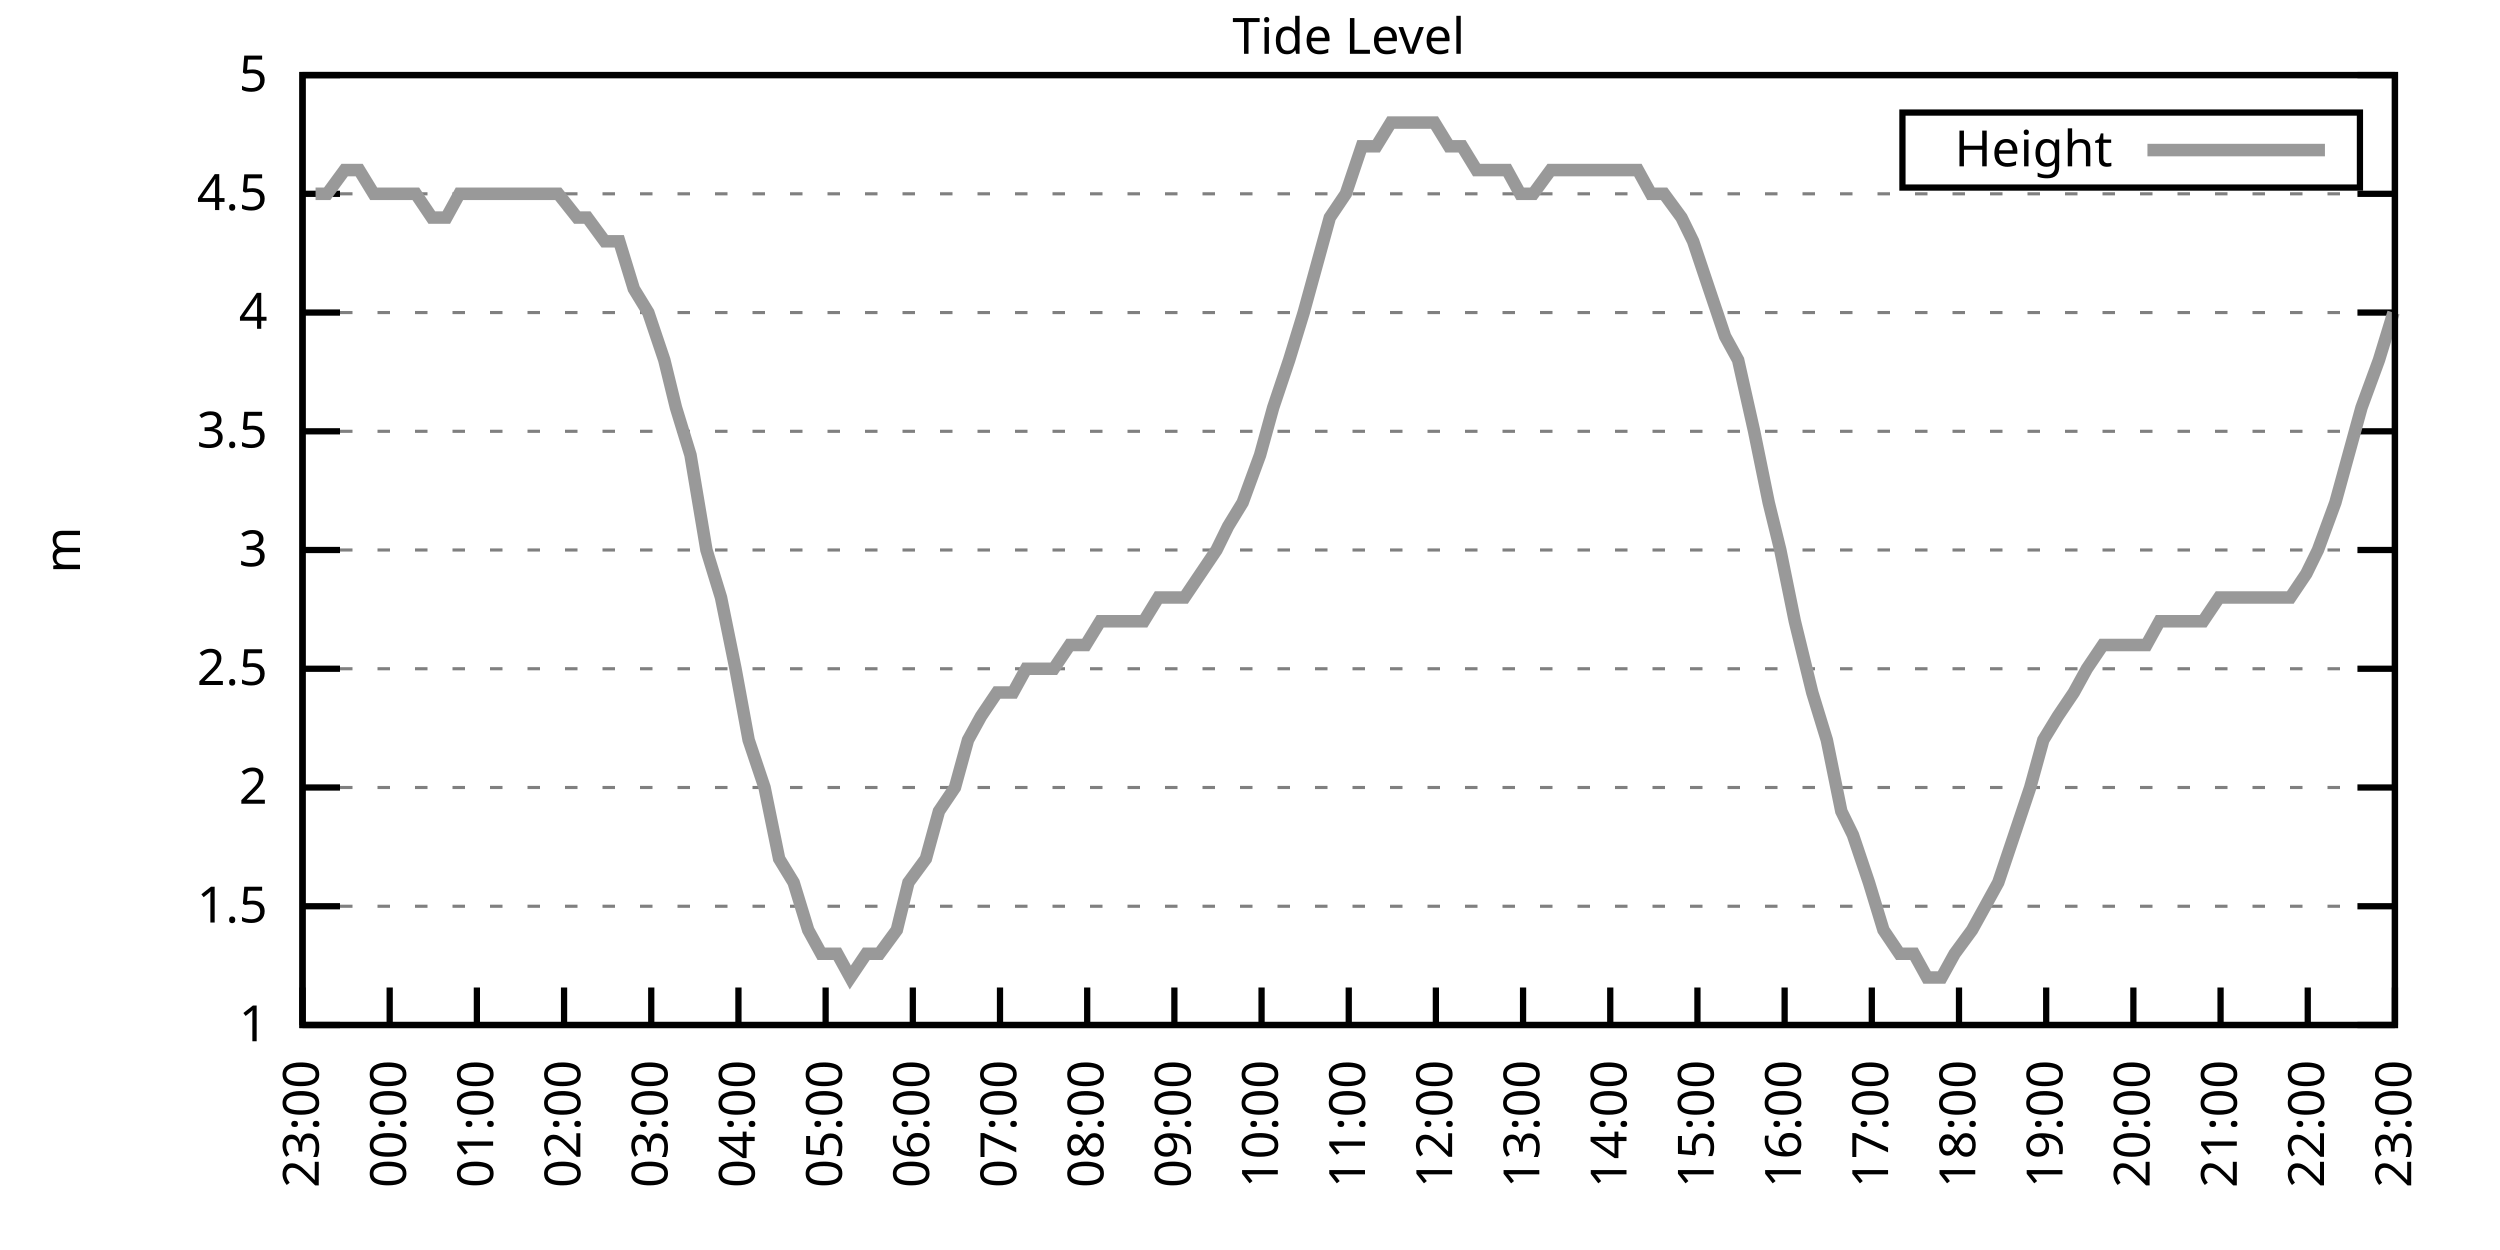
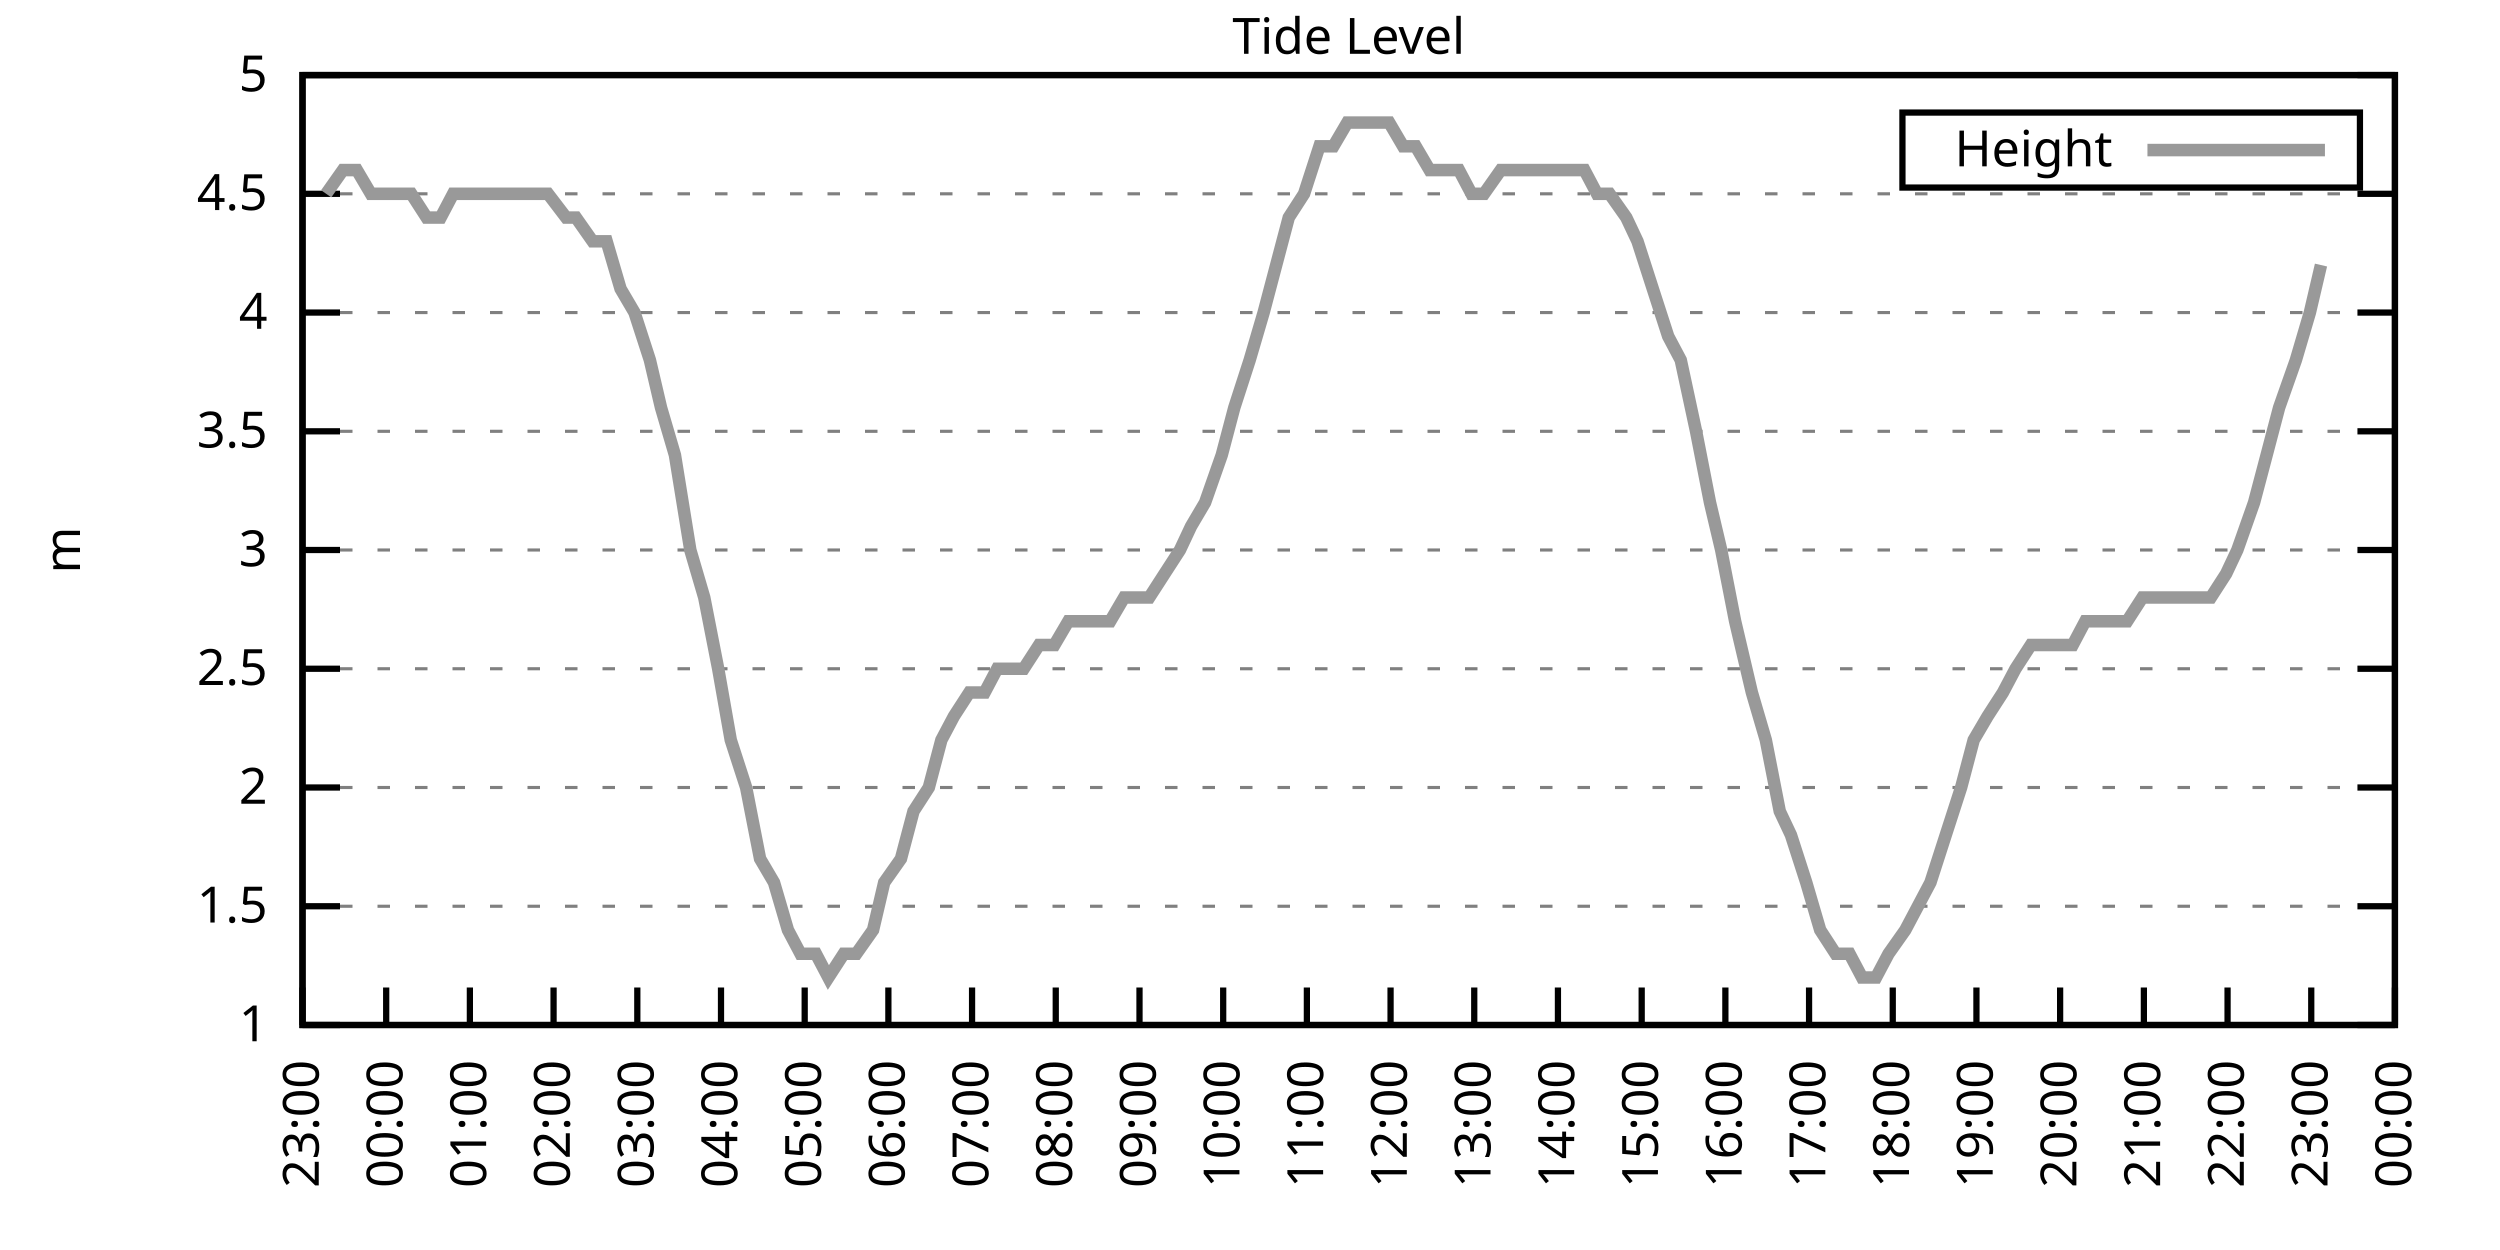
<svg xmlns="http://www.w3.org/2000/svg" xmlns:xlink="http://www.w3.org/1999/xlink" width="400" height="200" viewBox="0 0 400 200">
  <g id="gnuplot_canvas">
    <rect x="0" y="0" width="400" height="200" fill="none" />
    <defs>
      <circle id="gpDot" r="0.5" stroke-width="0.5" stroke="currentColor" />
      <path id="gpPt0" stroke-width="0.333" stroke="currentColor" d="M-1,0 h2 M0,-1 v2" />
      <path id="gpPt1" stroke-width="0.333" stroke="currentColor" d="M-1,-1 L1,1 M1,-1 L-1,1" />
      <path id="gpPt2" stroke-width="0.333" stroke="currentColor" d="M-1,0 L1,0 M0,-1 L0,1 M-1,-1 L1,1 M-1,1 L1,-1" />
      <rect id="gpPt3" stroke-width="0.333" stroke="currentColor" x="-1" y="-1" width="2" height="2" />
      <rect id="gpPt4" stroke-width="0.333" stroke="currentColor" fill="currentColor" x="-1" y="-1" width="2" height="2" />
      <circle id="gpPt5" stroke-width="0.333" stroke="currentColor" cx="0" cy="0" r="1" />
      <use xlink:href="#gpPt5" id="gpPt6" fill="currentColor" stroke="none" />
      <path id="gpPt7" stroke-width="0.333" stroke="currentColor" d="M0,-1.33 L-1.33,0.67 L1.33,0.67 z" />
      <use xlink:href="#gpPt7" id="gpPt8" fill="currentColor" stroke="none" />
      <use xlink:href="#gpPt7" id="gpPt9" stroke="currentColor" transform="rotate(180)" />
      <use xlink:href="#gpPt9" id="gpPt10" fill="currentColor" stroke="none" />
      <use xlink:href="#gpPt3" id="gpPt11" stroke="currentColor" transform="rotate(45)" />
      <use xlink:href="#gpPt11" id="gpPt12" fill="currentColor" stroke="none" />
      <path id="gpPt13" stroke-width="0.333" stroke="currentColor" d="M0,1.330 L1.265,0.411 L0.782,-1.067 L-0.782,-1.076 L-1.265,0.411 z" />
      <use xlink:href="#gpPt13" id="gpPt14" fill="currentColor" stroke="none" />
      <filter id="textbox" filterUnits="objectBoundingBox" x="0" y="0" height="1" width="1">
        <feFlood flood-color="white" flood-opacity="1" result="bgnd" />
        <feComposite in="SourceGraphic" in2="bgnd" operator="atop" />
      </filter>
      <filter id="greybox" filterUnits="objectBoundingBox" x="0" y="0" height="1" width="1">
        <feFlood flood-color="lightgrey" flood-opacity="1" result="grey" />
        <feComposite in="SourceGraphic" in2="grey" operator="atop" />
      </filter>
    </defs>
    <g fill="none" color="white" stroke="currentColor" stroke-width="1.00" stroke-linecap="butt" stroke-linejoin="miter">
</g>
    <g fill="none" color="black" stroke="currentColor" stroke-width="1.00" stroke-linecap="butt" stroke-linejoin="miter">
      <g stroke="none" shape-rendering="crispEdges">
        <polygon fill="rgb(255, 255, 255)" points="48.40,164.00 383.18,164.00 383.18,12.02 48.40,12.02 " />
      </g>
    </g>
    <g fill="none" color="black" stroke="currentColor" stroke-width="1.00" stroke-linecap="butt" stroke-linejoin="miter">
</g>
    <g fill="none" color="black" stroke="black" stroke-width="0.50" stroke-linecap="butt" stroke-linejoin="miter">
</g>
    <g fill="none" color="gray" stroke="currentColor" stroke-width="0.50" stroke-linecap="butt" stroke-linejoin="miter">
      <path stroke="gray" stroke-dasharray="2,4" class="gridline" d="M48.40,164.00 L383.19,164.00  " />
    </g>
    <g fill="none" color="gray" stroke="gray" stroke-width="1.00" stroke-linecap="butt" stroke-linejoin="miter">
</g>
    <g fill="none" color="black" stroke="currentColor" stroke-width="1.00" stroke-linecap="butt" stroke-linejoin="miter">
      <path stroke="black" d="M48.40,164.00 L54.40,164.00 M383.19,164.00 L377.19,164.00  " />
      <g transform="translate(42.80,166.60)" stroke="none" fill="black" font-family="Sans" font-size="8.00" text-anchor="end">
        <text>
          <tspan font-family="Sans"> 1</tspan>
        </text>
      </g>
    </g>
    <g fill="none" color="black" stroke="currentColor" stroke-width="1.00" stroke-linecap="butt" stroke-linejoin="miter">
</g>
    <g fill="none" color="black" stroke="black" stroke-width="0.50" stroke-linecap="butt" stroke-linejoin="miter">
</g>
    <g fill="none" color="gray" stroke="currentColor" stroke-width="0.50" stroke-linecap="butt" stroke-linejoin="miter">
      <path stroke="gray" stroke-dasharray="2,4" class="gridline" d="M48.40,145.00 L383.19,145.00  " />
    </g>
    <g fill="none" color="gray" stroke="gray" stroke-width="1.00" stroke-linecap="butt" stroke-linejoin="miter">
</g>
    <g fill="none" color="black" stroke="currentColor" stroke-width="1.00" stroke-linecap="butt" stroke-linejoin="miter">
      <path stroke="black" d="M48.40,145.00 L54.40,145.00 M383.19,145.00 L377.19,145.00  " />
      <g transform="translate(42.80,147.60)" stroke="none" fill="black" font-family="Sans" font-size="8.00" text-anchor="end">
        <text>
          <tspan font-family="Sans"> 1.5</tspan>
        </text>
      </g>
    </g>
    <g fill="none" color="black" stroke="currentColor" stroke-width="1.00" stroke-linecap="butt" stroke-linejoin="miter">
</g>
    <g fill="none" color="black" stroke="black" stroke-width="0.50" stroke-linecap="butt" stroke-linejoin="miter">
</g>
    <g fill="none" color="gray" stroke="currentColor" stroke-width="0.50" stroke-linecap="butt" stroke-linejoin="miter">
      <path stroke="gray" stroke-dasharray="2,4" class="gridline" d="M48.40,126.00 L383.19,126.00  " />
    </g>
    <g fill="none" color="gray" stroke="gray" stroke-width="1.00" stroke-linecap="butt" stroke-linejoin="miter">
</g>
    <g fill="none" color="black" stroke="currentColor" stroke-width="1.00" stroke-linecap="butt" stroke-linejoin="miter">
      <path stroke="black" d="M48.40,126.00 L54.40,126.00 M383.19,126.00 L377.19,126.00  " />
      <g transform="translate(42.80,128.60)" stroke="none" fill="black" font-family="Sans" font-size="8.00" text-anchor="end">
        <text>
          <tspan font-family="Sans"> 2</tspan>
        </text>
      </g>
    </g>
    <g fill="none" color="black" stroke="currentColor" stroke-width="1.00" stroke-linecap="butt" stroke-linejoin="miter">
</g>
    <g fill="none" color="black" stroke="black" stroke-width="0.50" stroke-linecap="butt" stroke-linejoin="miter">
</g>
    <g fill="none" color="gray" stroke="currentColor" stroke-width="0.50" stroke-linecap="butt" stroke-linejoin="miter">
      <path stroke="gray" stroke-dasharray="2,4" class="gridline" d="M48.40,107.00 L383.19,107.00  " />
    </g>
    <g fill="none" color="gray" stroke="gray" stroke-width="1.00" stroke-linecap="butt" stroke-linejoin="miter">
</g>
    <g fill="none" color="black" stroke="currentColor" stroke-width="1.00" stroke-linecap="butt" stroke-linejoin="miter">
      <path stroke="black" d="M48.40,107.00 L54.40,107.00 M383.19,107.00 L377.19,107.00  " />
      <g transform="translate(42.80,109.60)" stroke="none" fill="black" font-family="Sans" font-size="8.00" text-anchor="end">
        <text>
          <tspan font-family="Sans"> 2.5</tspan>
        </text>
      </g>
    </g>
    <g fill="none" color="black" stroke="currentColor" stroke-width="1.00" stroke-linecap="butt" stroke-linejoin="miter">
</g>
    <g fill="none" color="black" stroke="black" stroke-width="0.50" stroke-linecap="butt" stroke-linejoin="miter">
</g>
    <g fill="none" color="gray" stroke="currentColor" stroke-width="0.50" stroke-linecap="butt" stroke-linejoin="miter">
      <path stroke="gray" stroke-dasharray="2,4" class="gridline" d="M48.40,88.00 L383.19,88.00  " />
    </g>
    <g fill="none" color="gray" stroke="gray" stroke-width="1.00" stroke-linecap="butt" stroke-linejoin="miter">
</g>
    <g fill="none" color="black" stroke="currentColor" stroke-width="1.00" stroke-linecap="butt" stroke-linejoin="miter">
      <path stroke="black" d="M48.40,88.00 L54.40,88.00 M383.19,88.00 L377.19,88.00  " />
      <g transform="translate(42.80,90.60)" stroke="none" fill="black" font-family="Sans" font-size="8.00" text-anchor="end">
        <text>
          <tspan font-family="Sans"> 3</tspan>
        </text>
      </g>
    </g>
    <g fill="none" color="black" stroke="currentColor" stroke-width="1.00" stroke-linecap="butt" stroke-linejoin="miter">
</g>
    <g fill="none" color="black" stroke="black" stroke-width="0.50" stroke-linecap="butt" stroke-linejoin="miter">
</g>
    <g fill="none" color="gray" stroke="currentColor" stroke-width="0.50" stroke-linecap="butt" stroke-linejoin="miter">
      <path stroke="gray" stroke-dasharray="2,4" class="gridline" d="M48.40,69.01 L383.19,69.01  " />
    </g>
    <g fill="none" color="gray" stroke="gray" stroke-width="1.00" stroke-linecap="butt" stroke-linejoin="miter">
</g>
    <g fill="none" color="black" stroke="currentColor" stroke-width="1.00" stroke-linecap="butt" stroke-linejoin="miter">
      <path stroke="black" d="M48.40,69.01 L54.40,69.01 M383.19,69.01 L377.19,69.01  " />
      <g transform="translate(42.80,71.61)" stroke="none" fill="black" font-family="Sans" font-size="8.00" text-anchor="end">
        <text>
          <tspan font-family="Sans"> 3.5</tspan>
        </text>
      </g>
    </g>
    <g fill="none" color="black" stroke="currentColor" stroke-width="1.00" stroke-linecap="butt" stroke-linejoin="miter">
</g>
    <g fill="none" color="black" stroke="black" stroke-width="0.50" stroke-linecap="butt" stroke-linejoin="miter">
</g>
    <g fill="none" color="gray" stroke="currentColor" stroke-width="0.50" stroke-linecap="butt" stroke-linejoin="miter">
      <path stroke="gray" stroke-dasharray="2,4" class="gridline" d="M48.40,50.01 L383.19,50.01  " />
    </g>
    <g fill="none" color="gray" stroke="gray" stroke-width="1.00" stroke-linecap="butt" stroke-linejoin="miter">
</g>
    <g fill="none" color="black" stroke="currentColor" stroke-width="1.00" stroke-linecap="butt" stroke-linejoin="miter">
      <path stroke="black" d="M48.40,50.01 L54.40,50.01 M383.19,50.01 L377.19,50.01  " />
      <g transform="translate(42.80,52.61)" stroke="none" fill="black" font-family="Sans" font-size="8.00" text-anchor="end">
        <text>
          <tspan font-family="Sans"> 4</tspan>
        </text>
      </g>
    </g>
    <g fill="none" color="black" stroke="currentColor" stroke-width="1.00" stroke-linecap="butt" stroke-linejoin="miter">
</g>
    <g fill="none" color="black" stroke="black" stroke-width="0.50" stroke-linecap="butt" stroke-linejoin="miter">
</g>
    <g fill="none" color="gray" stroke="currentColor" stroke-width="0.50" stroke-linecap="butt" stroke-linejoin="miter">
      <path stroke="gray" stroke-dasharray="2,4" class="gridline" d="M48.40,31.01 L383.19,31.01  " />
    </g>
    <g fill="none" color="gray" stroke="gray" stroke-width="1.00" stroke-linecap="butt" stroke-linejoin="miter">
</g>
    <g fill="none" color="black" stroke="currentColor" stroke-width="1.00" stroke-linecap="butt" stroke-linejoin="miter">
      <path stroke="black" d="M48.40,31.01 L54.40,31.01 M383.19,31.01 L377.19,31.01  " />
      <g transform="translate(42.80,33.61)" stroke="none" fill="black" font-family="Sans" font-size="8.00" text-anchor="end">
        <text>
          <tspan font-family="Sans"> 4.5</tspan>
        </text>
      </g>
    </g>
    <g fill="none" color="black" stroke="currentColor" stroke-width="1.00" stroke-linecap="butt" stroke-linejoin="miter">
</g>
    <g fill="none" color="black" stroke="black" stroke-width="0.50" stroke-linecap="butt" stroke-linejoin="miter">
</g>
    <g fill="none" color="gray" stroke="currentColor" stroke-width="0.50" stroke-linecap="butt" stroke-linejoin="miter">
      <path stroke="gray" stroke-dasharray="2,4" class="gridline" d="M48.40,12.01 L383.19,12.01  " />
    </g>
    <g fill="none" color="gray" stroke="gray" stroke-width="1.00" stroke-linecap="butt" stroke-linejoin="miter">
</g>
    <g fill="none" color="black" stroke="currentColor" stroke-width="1.00" stroke-linecap="butt" stroke-linejoin="miter">
      <path stroke="black" d="M48.40,12.01 L54.40,12.01 M383.19,12.01 L377.19,12.01  " />
      <g transform="translate(42.80,14.61)" stroke="none" fill="black" font-family="Sans" font-size="8.00" text-anchor="end">
        <text>
          <tspan font-family="Sans"> 5</tspan>
        </text>
      </g>
    </g>
    <g fill="none" color="black" stroke="currentColor" stroke-width="1.00" stroke-linecap="butt" stroke-linejoin="miter">
      <path stroke="black" d="M48.40,164.00 L48.40,158.00  " />
      <g transform="translate(51.00,169.60) rotate(270.00)" stroke="none" fill="black" font-family="Sans" font-size="8.00" text-anchor="end">
        <text>
          <tspan font-family="Sans">23:00</tspan>
        </text>
      </g>
    </g>
    <g fill="none" color="black" stroke="currentColor" stroke-width="1.00" stroke-linecap="butt" stroke-linejoin="miter">
-       <path stroke="black" d="M62.35,164.00 L62.35,158.00  " />
-       <g transform="translate(64.95,169.60) rotate(270.00)" stroke="none" fill="black" font-family="Sans" font-size="8.00" text-anchor="end">
+       <path stroke="black" d="M61.79,164.00 L61.79,158.00  " />
+       <g transform="translate(64.39,169.60) rotate(270.00)" stroke="none" fill="black" font-family="Sans" font-size="8.00" text-anchor="end">
        <text>
          <tspan font-family="Sans">00:00</tspan>
        </text>
      </g>
    </g>
    <g fill="none" color="black" stroke="currentColor" stroke-width="1.00" stroke-linecap="butt" stroke-linejoin="miter">
-       <path stroke="black" d="M76.30,164.00 L76.30,158.00  " />
-       <g transform="translate(78.90,169.60) rotate(270.00)" stroke="none" fill="black" font-family="Sans" font-size="8.00" text-anchor="end">
+       <path stroke="black" d="M75.18,164.00 L75.18,158.00  " />
+       <g transform="translate(77.78,169.60) rotate(270.00)" stroke="none" fill="black" font-family="Sans" font-size="8.00" text-anchor="end">
        <text>
          <tspan font-family="Sans">01:00</tspan>
        </text>
      </g>
    </g>
    <g fill="none" color="black" stroke="currentColor" stroke-width="1.00" stroke-linecap="butt" stroke-linejoin="miter">
-       <path stroke="black" d="M90.25,164.00 L90.25,158.00  " />
-       <g transform="translate(92.85,169.60) rotate(270.00)" stroke="none" fill="black" font-family="Sans" font-size="8.00" text-anchor="end">
+       <path stroke="black" d="M88.57,164.00 L88.57,158.00  " />
+       <g transform="translate(91.17,169.60) rotate(270.00)" stroke="none" fill="black" font-family="Sans" font-size="8.00" text-anchor="end">
        <text>
          <tspan font-family="Sans">02:00</tspan>
        </text>
      </g>
    </g>
    <g fill="none" color="black" stroke="currentColor" stroke-width="1.00" stroke-linecap="butt" stroke-linejoin="miter">
-       <path stroke="black" d="M104.20,164.00 L104.20,158.00  " />
-       <g transform="translate(106.80,169.60) rotate(270.00)" stroke="none" fill="black" font-family="Sans" font-size="8.00" text-anchor="end">
+       <path stroke="black" d="M101.97,164.00 L101.97,158.00  " />
+       <g transform="translate(104.57,169.60) rotate(270.00)" stroke="none" fill="black" font-family="Sans" font-size="8.00" text-anchor="end">
        <text>
          <tspan font-family="Sans">03:00</tspan>
        </text>
      </g>
    </g>
    <g fill="none" color="black" stroke="currentColor" stroke-width="1.00" stroke-linecap="butt" stroke-linejoin="miter">
-       <path stroke="black" d="M118.15,164.00 L118.15,158.00  " />
-       <g transform="translate(120.75,169.60) rotate(270.00)" stroke="none" fill="black" font-family="Sans" font-size="8.00" text-anchor="end">
+       <path stroke="black" d="M115.36,164.00 L115.36,158.00  " />
+       <g transform="translate(117.96,169.60) rotate(270.00)" stroke="none" fill="black" font-family="Sans" font-size="8.00" text-anchor="end">
        <text>
          <tspan font-family="Sans">04:00</tspan>
        </text>
      </g>
    </g>
    <g fill="none" color="black" stroke="currentColor" stroke-width="1.00" stroke-linecap="butt" stroke-linejoin="miter">
-       <path stroke="black" d="M132.10,164.00 L132.10,158.00  " />
-       <g transform="translate(134.70,169.60) rotate(270.00)" stroke="none" fill="black" font-family="Sans" font-size="8.00" text-anchor="end">
+       <path stroke="black" d="M128.75,164.00 L128.75,158.00  " />
+       <g transform="translate(131.35,169.60) rotate(270.00)" stroke="none" fill="black" font-family="Sans" font-size="8.00" text-anchor="end">
        <text>
          <tspan font-family="Sans">05:00</tspan>
        </text>
      </g>
    </g>
    <g fill="none" color="black" stroke="currentColor" stroke-width="1.00" stroke-linecap="butt" stroke-linejoin="miter">
-       <path stroke="black" d="M146.05,164.00 L146.05,158.00  " />
-       <g transform="translate(148.65,169.60) rotate(270.00)" stroke="none" fill="black" font-family="Sans" font-size="8.00" text-anchor="end">
+       <path stroke="black" d="M142.14,164.00 L142.14,158.00  " />
+       <g transform="translate(144.74,169.60) rotate(270.00)" stroke="none" fill="black" font-family="Sans" font-size="8.00" text-anchor="end">
        <text>
          <tspan font-family="Sans">06:00</tspan>
        </text>
      </g>
    </g>
    <g fill="none" color="black" stroke="currentColor" stroke-width="1.00" stroke-linecap="butt" stroke-linejoin="miter">
-       <path stroke="black" d="M160.00,164.00 L160.00,158.00  " />
-       <g transform="translate(162.60,169.60) rotate(270.00)" stroke="none" fill="black" font-family="Sans" font-size="8.00" text-anchor="end">
+       <path stroke="black" d="M155.53,164.00 L155.53,158.00  " />
+       <g transform="translate(158.13,169.60) rotate(270.00)" stroke="none" fill="black" font-family="Sans" font-size="8.00" text-anchor="end">
        <text>
          <tspan font-family="Sans">07:00</tspan>
        </text>
      </g>
    </g>
    <g fill="none" color="black" stroke="currentColor" stroke-width="1.00" stroke-linecap="butt" stroke-linejoin="miter">
-       <path stroke="black" d="M173.95,164.00 L173.95,158.00  " />
-       <g transform="translate(176.55,169.60) rotate(270.00)" stroke="none" fill="black" font-family="Sans" font-size="8.00" text-anchor="end">
+       <path stroke="black" d="M168.92,164.00 L168.92,158.00  " />
+       <g transform="translate(171.52,169.60) rotate(270.00)" stroke="none" fill="black" font-family="Sans" font-size="8.00" text-anchor="end">
        <text>
          <tspan font-family="Sans">08:00</tspan>
        </text>
      </g>
    </g>
    <g fill="none" color="black" stroke="currentColor" stroke-width="1.00" stroke-linecap="butt" stroke-linejoin="miter">
-       <path stroke="black" d="M187.90,164.00 L187.90,158.00  " />
-       <g transform="translate(190.50,169.60) rotate(270.00)" stroke="none" fill="black" font-family="Sans" font-size="8.00" text-anchor="end">
+       <path stroke="black" d="M182.32,164.00 L182.32,158.00  " />
+       <g transform="translate(184.92,169.60) rotate(270.00)" stroke="none" fill="black" font-family="Sans" font-size="8.00" text-anchor="end">
        <text>
          <tspan font-family="Sans">09:00</tspan>
        </text>
      </g>
    </g>
    <g fill="none" color="black" stroke="currentColor" stroke-width="1.00" stroke-linecap="butt" stroke-linejoin="miter">
-       <path stroke="black" d="M201.85,164.00 L201.85,158.00  " />
-       <g transform="translate(204.45,169.60) rotate(270.00)" stroke="none" fill="black" font-family="Sans" font-size="8.00" text-anchor="end">
+       <path stroke="black" d="M195.71,164.00 L195.71,158.00  " />
+       <g transform="translate(198.31,169.60) rotate(270.00)" stroke="none" fill="black" font-family="Sans" font-size="8.00" text-anchor="end">
        <text>
          <tspan font-family="Sans">10:00</tspan>
        </text>
      </g>
    </g>
    <g fill="none" color="black" stroke="currentColor" stroke-width="1.00" stroke-linecap="butt" stroke-linejoin="miter">
-       <path stroke="black" d="M215.80,164.00 L215.80,158.00  " />
-       <g transform="translate(218.40,169.60) rotate(270.00)" stroke="none" fill="black" font-family="Sans" font-size="8.00" text-anchor="end">
+       <path stroke="black" d="M209.10,164.00 L209.10,158.00  " />
+       <g transform="translate(211.70,169.60) rotate(270.00)" stroke="none" fill="black" font-family="Sans" font-size="8.00" text-anchor="end">
        <text>
          <tspan font-family="Sans">11:00</tspan>
        </text>
      </g>
    </g>
    <g fill="none" color="black" stroke="currentColor" stroke-width="1.00" stroke-linecap="butt" stroke-linejoin="miter">
-       <path stroke="black" d="M229.74,164.00 L229.74,158.00  " />
-       <g transform="translate(232.34,169.60) rotate(270.00)" stroke="none" fill="black" font-family="Sans" font-size="8.00" text-anchor="end">
+       <path stroke="black" d="M222.49,164.00 L222.49,158.00  " />
+       <g transform="translate(225.09,169.60) rotate(270.00)" stroke="none" fill="black" font-family="Sans" font-size="8.00" text-anchor="end">
        <text>
          <tspan font-family="Sans">12:00</tspan>
        </text>
      </g>
    </g>
    <g fill="none" color="black" stroke="currentColor" stroke-width="1.00" stroke-linecap="butt" stroke-linejoin="miter">
-       <path stroke="black" d="M243.69,164.00 L243.69,158.00  " />
-       <g transform="translate(246.29,169.60) rotate(270.00)" stroke="none" fill="black" font-family="Sans" font-size="8.00" text-anchor="end">
+       <path stroke="black" d="M235.88,164.00 L235.88,158.00  " />
+       <g transform="translate(238.48,169.60) rotate(270.00)" stroke="none" fill="black" font-family="Sans" font-size="8.00" text-anchor="end">
        <text>
          <tspan font-family="Sans">13:00</tspan>
        </text>
      </g>
    </g>
    <g fill="none" color="black" stroke="currentColor" stroke-width="1.00" stroke-linecap="butt" stroke-linejoin="miter">
-       <path stroke="black" d="M257.64,164.00 L257.64,158.00  " />
-       <g transform="translate(260.24,169.60) rotate(270.00)" stroke="none" fill="black" font-family="Sans" font-size="8.00" text-anchor="end">
+       <path stroke="black" d="M249.27,164.00 L249.27,158.00  " />
+       <g transform="translate(251.87,169.60) rotate(270.00)" stroke="none" fill="black" font-family="Sans" font-size="8.00" text-anchor="end">
        <text>
          <tspan font-family="Sans">14:00</tspan>
        </text>
      </g>
    </g>
    <g fill="none" color="black" stroke="currentColor" stroke-width="1.00" stroke-linecap="butt" stroke-linejoin="miter">
-       <path stroke="black" d="M271.59,164.00 L271.59,158.00  " />
-       <g transform="translate(274.19,169.60) rotate(270.00)" stroke="none" fill="black" font-family="Sans" font-size="8.00" text-anchor="end">
+       <path stroke="black" d="M262.67,164.00 L262.67,158.00  " />
+       <g transform="translate(265.27,169.60) rotate(270.00)" stroke="none" fill="black" font-family="Sans" font-size="8.00" text-anchor="end">
        <text>
          <tspan font-family="Sans">15:00</tspan>
        </text>
      </g>
    </g>
    <g fill="none" color="black" stroke="currentColor" stroke-width="1.00" stroke-linecap="butt" stroke-linejoin="miter">
-       <path stroke="black" d="M285.54,164.00 L285.54,158.00  " />
-       <g transform="translate(288.14,169.60) rotate(270.00)" stroke="none" fill="black" font-family="Sans" font-size="8.00" text-anchor="end">
+       <path stroke="black" d="M276.06,164.00 L276.06,158.00  " />
+       <g transform="translate(278.66,169.60) rotate(270.00)" stroke="none" fill="black" font-family="Sans" font-size="8.00" text-anchor="end">
        <text>
          <tspan font-family="Sans">16:00</tspan>
        </text>
      </g>
    </g>
    <g fill="none" color="black" stroke="currentColor" stroke-width="1.00" stroke-linecap="butt" stroke-linejoin="miter">
-       <path stroke="black" d="M299.49,164.00 L299.49,158.00  " />
-       <g transform="translate(302.09,169.60) rotate(270.00)" stroke="none" fill="black" font-family="Sans" font-size="8.00" text-anchor="end">
+       <path stroke="black" d="M289.45,164.00 L289.45,158.00  " />
+       <g transform="translate(292.05,169.60) rotate(270.00)" stroke="none" fill="black" font-family="Sans" font-size="8.00" text-anchor="end">
        <text>
          <tspan font-family="Sans">17:00</tspan>
        </text>
      </g>
    </g>
    <g fill="none" color="black" stroke="currentColor" stroke-width="1.00" stroke-linecap="butt" stroke-linejoin="miter">
-       <path stroke="black" d="M313.44,164.00 L313.44,158.00  " />
-       <g transform="translate(316.04,169.60) rotate(270.00)" stroke="none" fill="black" font-family="Sans" font-size="8.00" text-anchor="end">
+       <path stroke="black" d="M302.84,164.00 L302.84,158.00  " />
+       <g transform="translate(305.44,169.60) rotate(270.00)" stroke="none" fill="black" font-family="Sans" font-size="8.00" text-anchor="end">
        <text>
          <tspan font-family="Sans">18:00</tspan>
        </text>
      </g>
    </g>
    <g fill="none" color="black" stroke="currentColor" stroke-width="1.00" stroke-linecap="butt" stroke-linejoin="miter">
-       <path stroke="black" d="M327.39,164.00 L327.39,158.00  " />
-       <g transform="translate(329.99,169.60) rotate(270.00)" stroke="none" fill="black" font-family="Sans" font-size="8.00" text-anchor="end">
+       <path stroke="black" d="M316.23,164.00 L316.23,158.00  " />
+       <g transform="translate(318.83,169.60) rotate(270.00)" stroke="none" fill="black" font-family="Sans" font-size="8.00" text-anchor="end">
        <text>
          <tspan font-family="Sans">19:00</tspan>
        </text>
      </g>
    </g>
    <g fill="none" color="black" stroke="currentColor" stroke-width="1.00" stroke-linecap="butt" stroke-linejoin="miter">
-       <path stroke="black" d="M341.34,164.00 L341.34,158.00  " />
-       <g transform="translate(343.94,169.60) rotate(270.00)" stroke="none" fill="black" font-family="Sans" font-size="8.00" text-anchor="end">
+       <path stroke="black" d="M329.62,164.00 L329.62,158.00  " />
+       <g transform="translate(332.22,169.60) rotate(270.00)" stroke="none" fill="black" font-family="Sans" font-size="8.00" text-anchor="end">
        <text>
          <tspan font-family="Sans">20:00</tspan>
        </text>
      </g>
    </g>
    <g fill="none" color="black" stroke="currentColor" stroke-width="1.00" stroke-linecap="butt" stroke-linejoin="miter">
-       <path stroke="black" d="M355.29,164.00 L355.29,158.00  " />
-       <g transform="translate(357.89,169.60) rotate(270.00)" stroke="none" fill="black" font-family="Sans" font-size="8.00" text-anchor="end">
+       <path stroke="black" d="M343.02,164.00 L343.02,158.00  " />
+       <g transform="translate(345.62,169.60) rotate(270.00)" stroke="none" fill="black" font-family="Sans" font-size="8.00" text-anchor="end">
        <text>
          <tspan font-family="Sans">21:00</tspan>
        </text>
      </g>
    </g>
    <g fill="none" color="black" stroke="currentColor" stroke-width="1.00" stroke-linecap="butt" stroke-linejoin="miter">
-       <path stroke="black" d="M369.24,164.00 L369.24,158.00  " />
-       <g transform="translate(371.84,169.60) rotate(270.00)" stroke="none" fill="black" font-family="Sans" font-size="8.00" text-anchor="end">
+       <path stroke="black" d="M356.41,164.00 L356.41,158.00  " />
+       <g transform="translate(359.01,169.60) rotate(270.00)" stroke="none" fill="black" font-family="Sans" font-size="8.00" text-anchor="end">
        <text>
          <tspan font-family="Sans">22:00</tspan>
+         </text>
+       </g>
+     </g>
+     <g fill="none" color="black" stroke="currentColor" stroke-width="1.00" stroke-linecap="butt" stroke-linejoin="miter">
+       <path stroke="black" d="M369.80,164.00 L369.80,158.00  " />
+       <g transform="translate(372.40,169.60) rotate(270.00)" stroke="none" fill="black" font-family="Sans" font-size="8.00" text-anchor="end">
+         <text>
+           <tspan font-family="Sans">23:00</tspan>
        </text>
      </g>
    </g>
    <g fill="none" color="black" stroke="currentColor" stroke-width="1.00" stroke-linecap="butt" stroke-linejoin="miter">
      <path stroke="black" d="M383.19,164.00 L383.19,158.00  " />
      <g transform="translate(385.79,169.60) rotate(270.00)" stroke="none" fill="black" font-family="Sans" font-size="8.00" text-anchor="end">
        <text>
-           <tspan font-family="Sans">23:00</tspan>
+           <tspan font-family="Sans">00:00</tspan>
        </text>
      </g>
    </g>
    <g fill="none" color="black" stroke="currentColor" stroke-width="1.00" stroke-linecap="butt" stroke-linejoin="miter">
</g>
    <g fill="none" color="black" stroke="currentColor" stroke-width="1.00" stroke-linecap="butt" stroke-linejoin="miter">
      <path stroke="black" d="M48.40,12.01 L48.40,164.00 L383.19,164.00 L383.19,12.01 L48.40,12.01 Z  " />
    </g>
    <g fill="none" color="black" stroke="currentColor" stroke-width="1.00" stroke-linecap="butt" stroke-linejoin="miter">
</g>
    <g fill="none" color="black" stroke="currentColor" stroke-width="1.00" stroke-linecap="butt" stroke-linejoin="miter">
      <path stroke="black" d="M304.39,30.01 L304.39,18.01 L377.59,18.01 L377.59,30.01 L304.39,30.01 Z  " />
    </g>
    <g id="Tide_level_plot_1">
      <g fill="none" color="white" stroke="black" stroke-width="2.00" stroke-linecap="butt" stroke-linejoin="miter">
</g>
      <g fill="none" color="black" stroke="currentColor" stroke-width="2.00" stroke-linecap="butt" stroke-linejoin="miter">
        <g transform="translate(337.99,26.61)" stroke="none" fill="black" font-family="Sans" font-size="8.00" text-anchor="end">
          <text>
            <tspan font-family="Sans">Height</tspan>
          </text>
        </g>
      </g>
      <g fill="none" color="black" stroke="currentColor" stroke-width="2.00" stroke-linecap="butt" stroke-linejoin="miter">
-         <path stroke="rgb(153, 153, 153)" d="M343.59,24.01 L371.99,24.01 M50.49,31.01 L52.35,31.01 L55.14,27.21 L57.47,27.21 L59.79,31.01 L62.12,31.01   L64.21,31.01 L66.53,31.01 L69.09,34.81 L71.42,34.81 L73.51,31.01 L76.07,31.01 L77.69,31.01 L80.48,31.01   L82.58,31.01 L84.90,31.01 L89.32,31.01 L92.34,34.81 L93.97,34.81 L96.76,38.61 L99.08,38.61 L101.41,46.21   L103.73,50.01 L106.29,57.61 L108.15,65.21 L110.48,72.81 L113.03,88.00 L115.36,95.60 L117.68,107.00 L119.78,118.40   L122.33,126.00 L124.66,137.40 L126.98,141.20 L129.31,148.80 L131.40,152.60 L133.96,152.60 L136.05,156.40 L138.61,152.60   L140.70,152.60 L143.49,148.80 L145.35,141.20 L148.14,137.40 L150.23,129.80 L152.79,126.00 L154.88,118.40 L156.97,114.60   L159.53,110.80 L162.09,110.80 L164.18,107.00 L166.51,107.00 L168.60,107.00 L171.16,103.20 L173.71,103.20 L176.04,99.40   L177.90,99.40 L180.69,99.40 L183.01,99.40 L185.34,95.60 L187.20,95.60 L189.52,95.60 L192.08,91.80 L194.64,88.00   L196.50,84.21 L198.82,80.41 L201.61,72.81 L203.71,65.21 L206.26,57.61 L208.59,50.01 L210.68,42.41 L212.77,34.81   L215.33,31.01 L217.89,23.41 L220.21,23.41 L222.54,19.61 L224.63,19.61 L227.19,19.61 L229.51,19.61 L231.84,23.41   L233.93,23.41 L236.25,27.21 L238.35,27.21 L241.14,27.21 L243.23,31.01 L245.32,31.01 L248.11,27.21 L250.20,27.21   L252.76,27.21 L254.85,27.21 L257.18,27.21 L259.27,27.21 L262.06,27.21 L264.15,31.01 L266.25,31.01 L269.04,34.81   L270.90,38.61 L273.45,46.21 L276.01,53.81 L278.10,57.61 L280.66,69.01 L282.99,80.41 L284.85,88.00 L287.17,99.40   L289.96,110.80 L292.29,118.40 L294.61,129.80 L296.47,133.60 L299.03,141.20 L301.35,148.80 L303.91,152.60 L306.23,152.60   L308.33,156.40 L310.65,156.40 L312.74,152.60 L315.53,148.80 L317.63,145.00 L319.72,141.20 L322.28,133.60 L324.83,126.00   L326.93,118.40 L329.25,114.60 L331.81,110.80 L333.90,107.00 L336.46,103.20 L338.55,103.20 L340.88,103.20 L343.43,103.20   L345.53,99.40 L347.85,99.40 L350.41,99.40 L352.50,99.40 L355.06,95.60 L357.38,95.60 L359.24,95.60 L361.80,95.60   L364.36,95.60 L366.45,95.60 L369.01,91.80 L370.87,88.00 L373.66,80.41 L375.75,72.81 L377.84,65.21 L380.63,57.61   L382.96,50.01  " />
+         <path stroke="rgb(153, 153, 153)" d="M343.59,24.01 L371.99,24.01 M52.19,31.01 L54.87,27.21 L57.10,27.21 L59.34,31.01 L61.57,31.01 L63.58,31.01   L65.81,31.01 L68.26,34.81 L70.50,34.81 L72.50,31.01 L74.96,31.01 L76.52,31.01 L79.20,31.01 L81.21,31.01   L83.44,31.01 L87.68,31.01 L90.58,34.81 L92.15,34.81 L94.82,38.61 L97.06,38.61 L99.29,46.21 L101.52,50.01   L103.98,57.61 L105.76,65.21 L107.99,72.81 L110.45,88.00 L112.68,95.60 L114.91,107.00 L116.92,118.40 L119.38,126.00   L121.61,137.40 L123.84,141.20 L126.07,148.80 L128.08,152.60 L130.54,152.60 L132.54,156.40 L135.00,152.60 L137.01,152.60   L139.69,148.80 L141.47,141.20 L144.15,137.40 L146.16,129.80 L148.61,126.00 L150.62,118.40 L152.63,114.60 L155.09,110.80   L157.54,110.80 L159.55,107.00 L161.78,107.00 L163.79,107.00 L166.25,103.20 L168.70,103.20 L170.93,99.40 L172.72,99.40   L175.40,99.40 L177.63,99.40 L179.86,95.60 L181.65,95.60 L183.88,95.60 L186.33,91.80 L188.79,88.00 L190.57,84.21   L192.81,80.41 L195.48,72.81 L197.49,65.21 L199.95,57.61 L202.18,50.01 L204.19,42.41 L206.20,34.81 L208.65,31.01   L211.11,23.41 L213.34,23.41 L215.57,19.61 L217.58,19.61 L220.04,19.61 L222.27,19.61 L224.50,23.41 L226.51,23.41   L228.74,27.21 L230.75,27.21 L233.43,27.21 L235.44,31.01 L237.44,31.01 L240.12,27.21 L242.13,27.21 L244.59,27.21   L246.60,27.21 L248.83,27.21 L250.84,27.21 L253.51,27.21 L255.52,31.01 L257.53,31.01 L260.21,34.81 L262.00,38.61   L264.45,46.21 L266.91,53.81 L268.92,57.61 L271.37,69.01 L273.60,80.41 L275.39,88.00 L277.62,99.40 L280.30,110.80   L282.53,118.40 L284.76,129.80 L286.55,133.60 L289.00,141.20 L291.23,148.80 L293.69,152.60 L295.92,152.60 L297.93,156.40   L300.16,156.40 L302.17,152.60 L304.85,148.80 L306.86,145.00 L308.87,141.20 L311.32,133.60 L313.78,126.00 L315.79,118.40   L318.02,114.60 L320.47,110.80 L322.48,107.00 L324.94,103.20 L326.95,103.20 L329.18,103.20 L331.63,103.20 L333.64,99.40   L335.87,99.40 L338.33,99.40 L340.34,99.40 L342.79,95.60 L345.02,95.60 L346.81,95.60 L349.26,95.60 L351.72,95.60   L353.73,95.60 L356.18,91.80 L357.97,88.00 L360.65,80.41 L362.66,72.81 L364.66,65.21 L367.34,57.61 L369.58,50.01   L371.36,42.41  " />
      </g>
    </g>
    <g fill="none" color="black" stroke="currentColor" stroke-width="2.00" stroke-linecap="butt" stroke-linejoin="miter">
</g>
    <g fill="none" color="black" stroke="black" stroke-width="1.00" stroke-linecap="butt" stroke-linejoin="miter">
</g>
    <g fill="none" color="black" stroke="currentColor" stroke-width="1.00" stroke-linecap="butt" stroke-linejoin="miter">
      <path stroke="black" d="M48.40,12.01 L48.40,164.00 L383.19,164.00 L383.19,12.01 L48.40,12.01 Z  " />
      <g transform="translate(12.80,88.01) rotate(270.00)" stroke="none" fill="black" font-family="Sans" font-size="8.00" text-anchor="middle">
        <text>
          <tspan font-family="Sans">m</tspan>
        </text>
      </g>
    </g>
    <g fill="none" color="black" stroke="currentColor" stroke-width="1.00" stroke-linecap="butt" stroke-linejoin="miter">
</g>
    <g fill="none" color="black" stroke="currentColor" stroke-width="1.00" stroke-linecap="butt" stroke-linejoin="miter">
      <g transform="translate(215.79,8.61)" stroke="none" fill="black" font-family="Sans" font-size="8.00" text-anchor="middle">
        <text>
          <tspan font-family="Sans">Tide Level</tspan>
        </text>
      </g>
    </g>
    <g fill="none" color="black" stroke="currentColor" stroke-width="1.00" stroke-linecap="butt" stroke-linejoin="miter">
</g>
  </g>
</svg>
